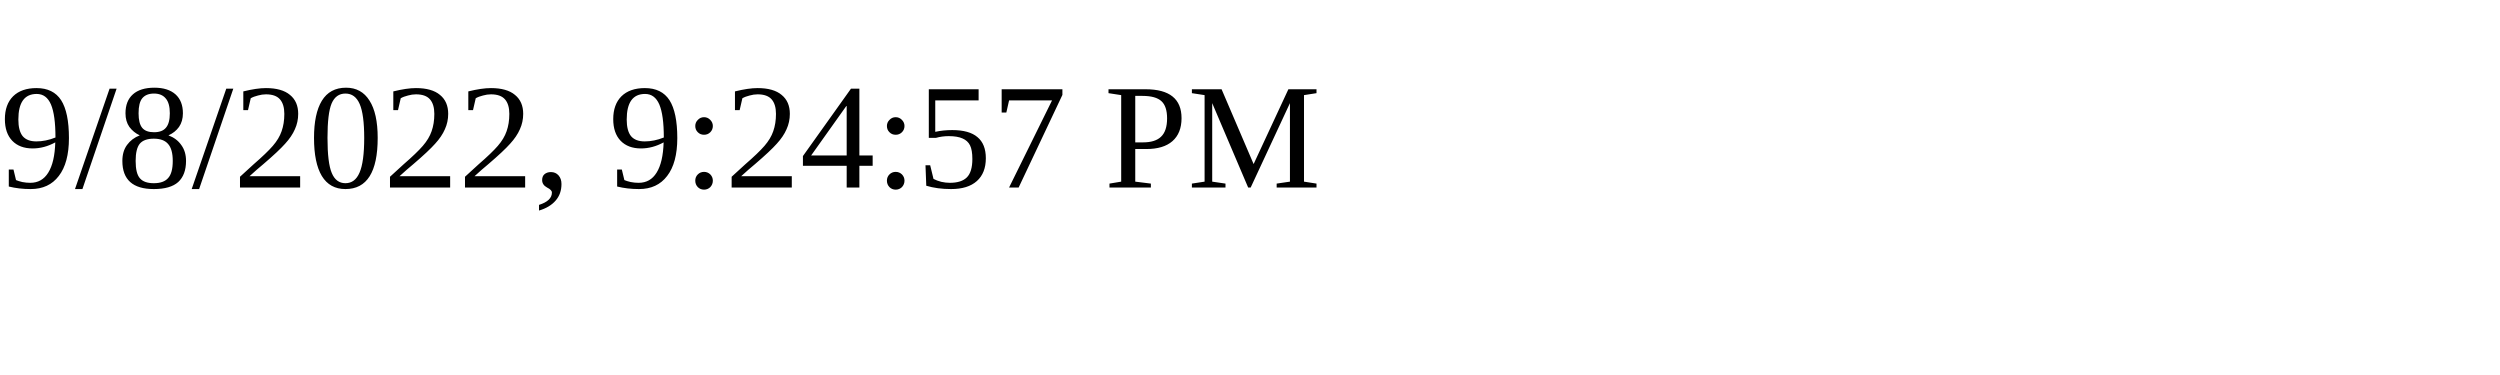
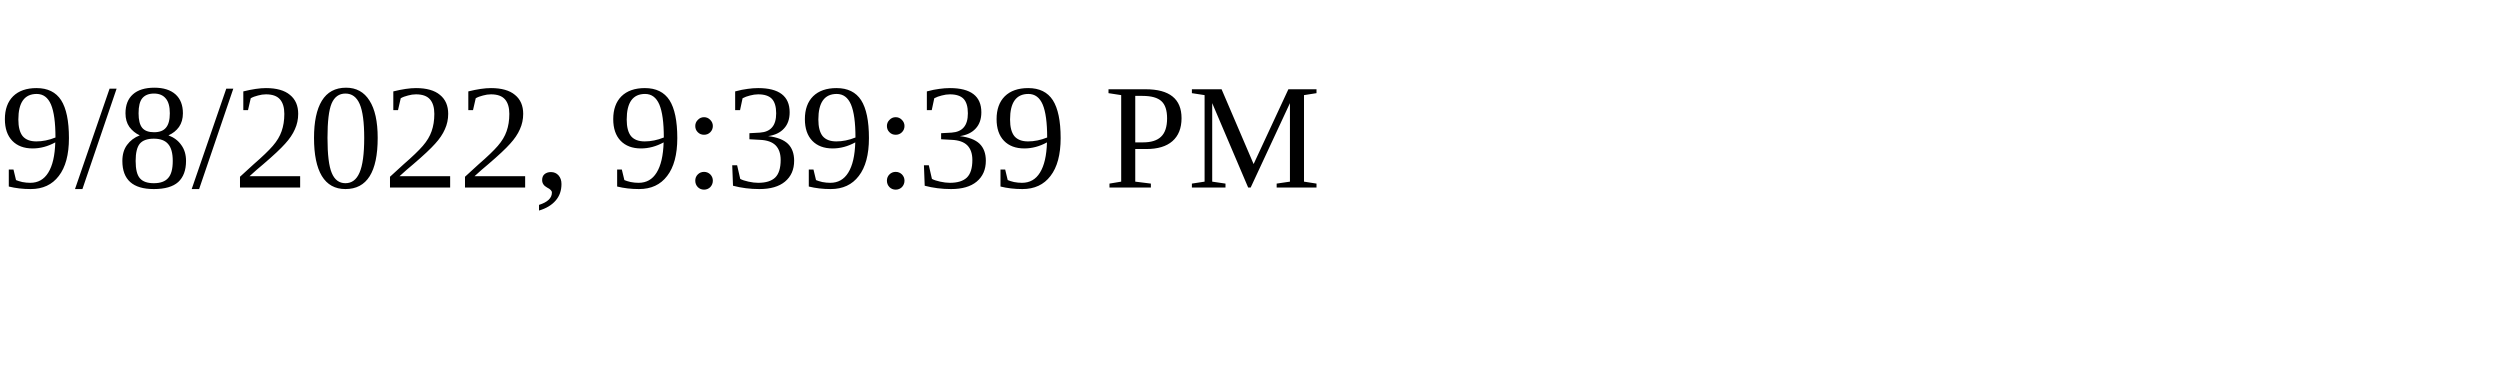
<svg xmlns="http://www.w3.org/2000/svg" height="30" width="200">
-   <text x="0" y="15">9/8/2022, 9:24:57 PM</text>
+   <text x="0" y="15">9/8/2022, 9:39:39 PM</text>
</svg>
